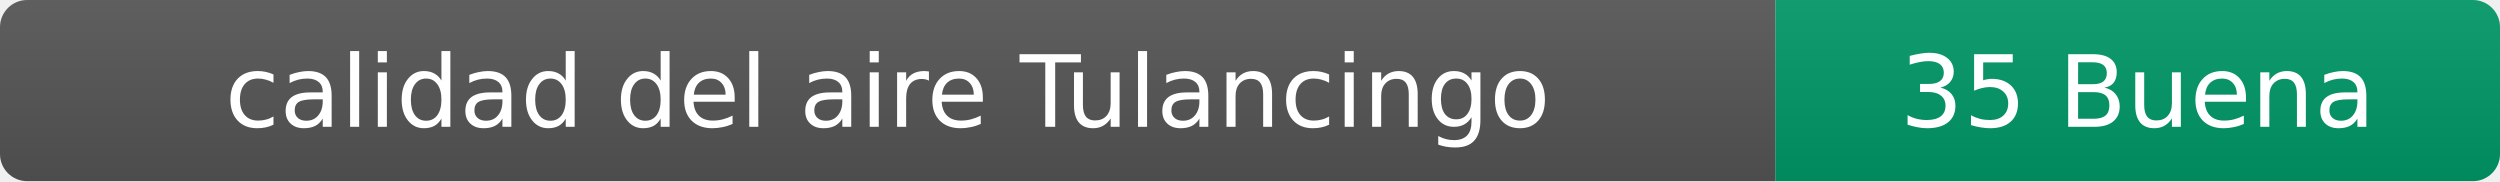
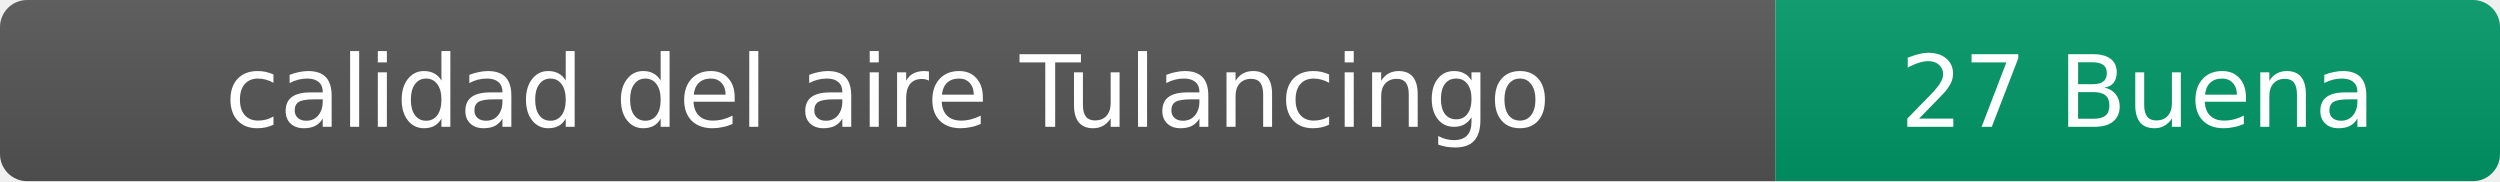
- <svg xmlns="http://www.w3.org/2000/svg" width="276" height="20" role="img" aria-label="calidad del aire: 35 Buena">
+ <svg xmlns="http://www.w3.org/2000/svg" width="276" height="20" role="img" aria-label="calidad del aire: 27 Buena">
  <linearGradient id="s" x2="0" y2="100%">
    <stop offset="0" stop-color="#bbb" stop-opacity=".1" />
    <stop offset="1" stop-opacity=".1" />
  </linearGradient>
  <clipPath id="r">
    <rect width="276" height="20" rx="3" fill="#fff" />
  </clipPath>
  <g clip-path="url(#r)">
    <rect width="196" height="20" fill="#555" />
    <rect x="196" width="80" height="20" fill="#009966" />
    <rect width="276" height="20" fill="url(#s)" />
  </g>
  <g fill="#fff" text-anchor="middle" font-family="Verdana,Geneva,DejaVu Sans,sans-serif" font-size="11">
    <text x="98" y="14">calidad del aire Tulancingo</text>
-     <text x="236" y="14">35 Buena</text>
+     <text x="236" y="14">27 Buena</text>
  </g>
</svg>
